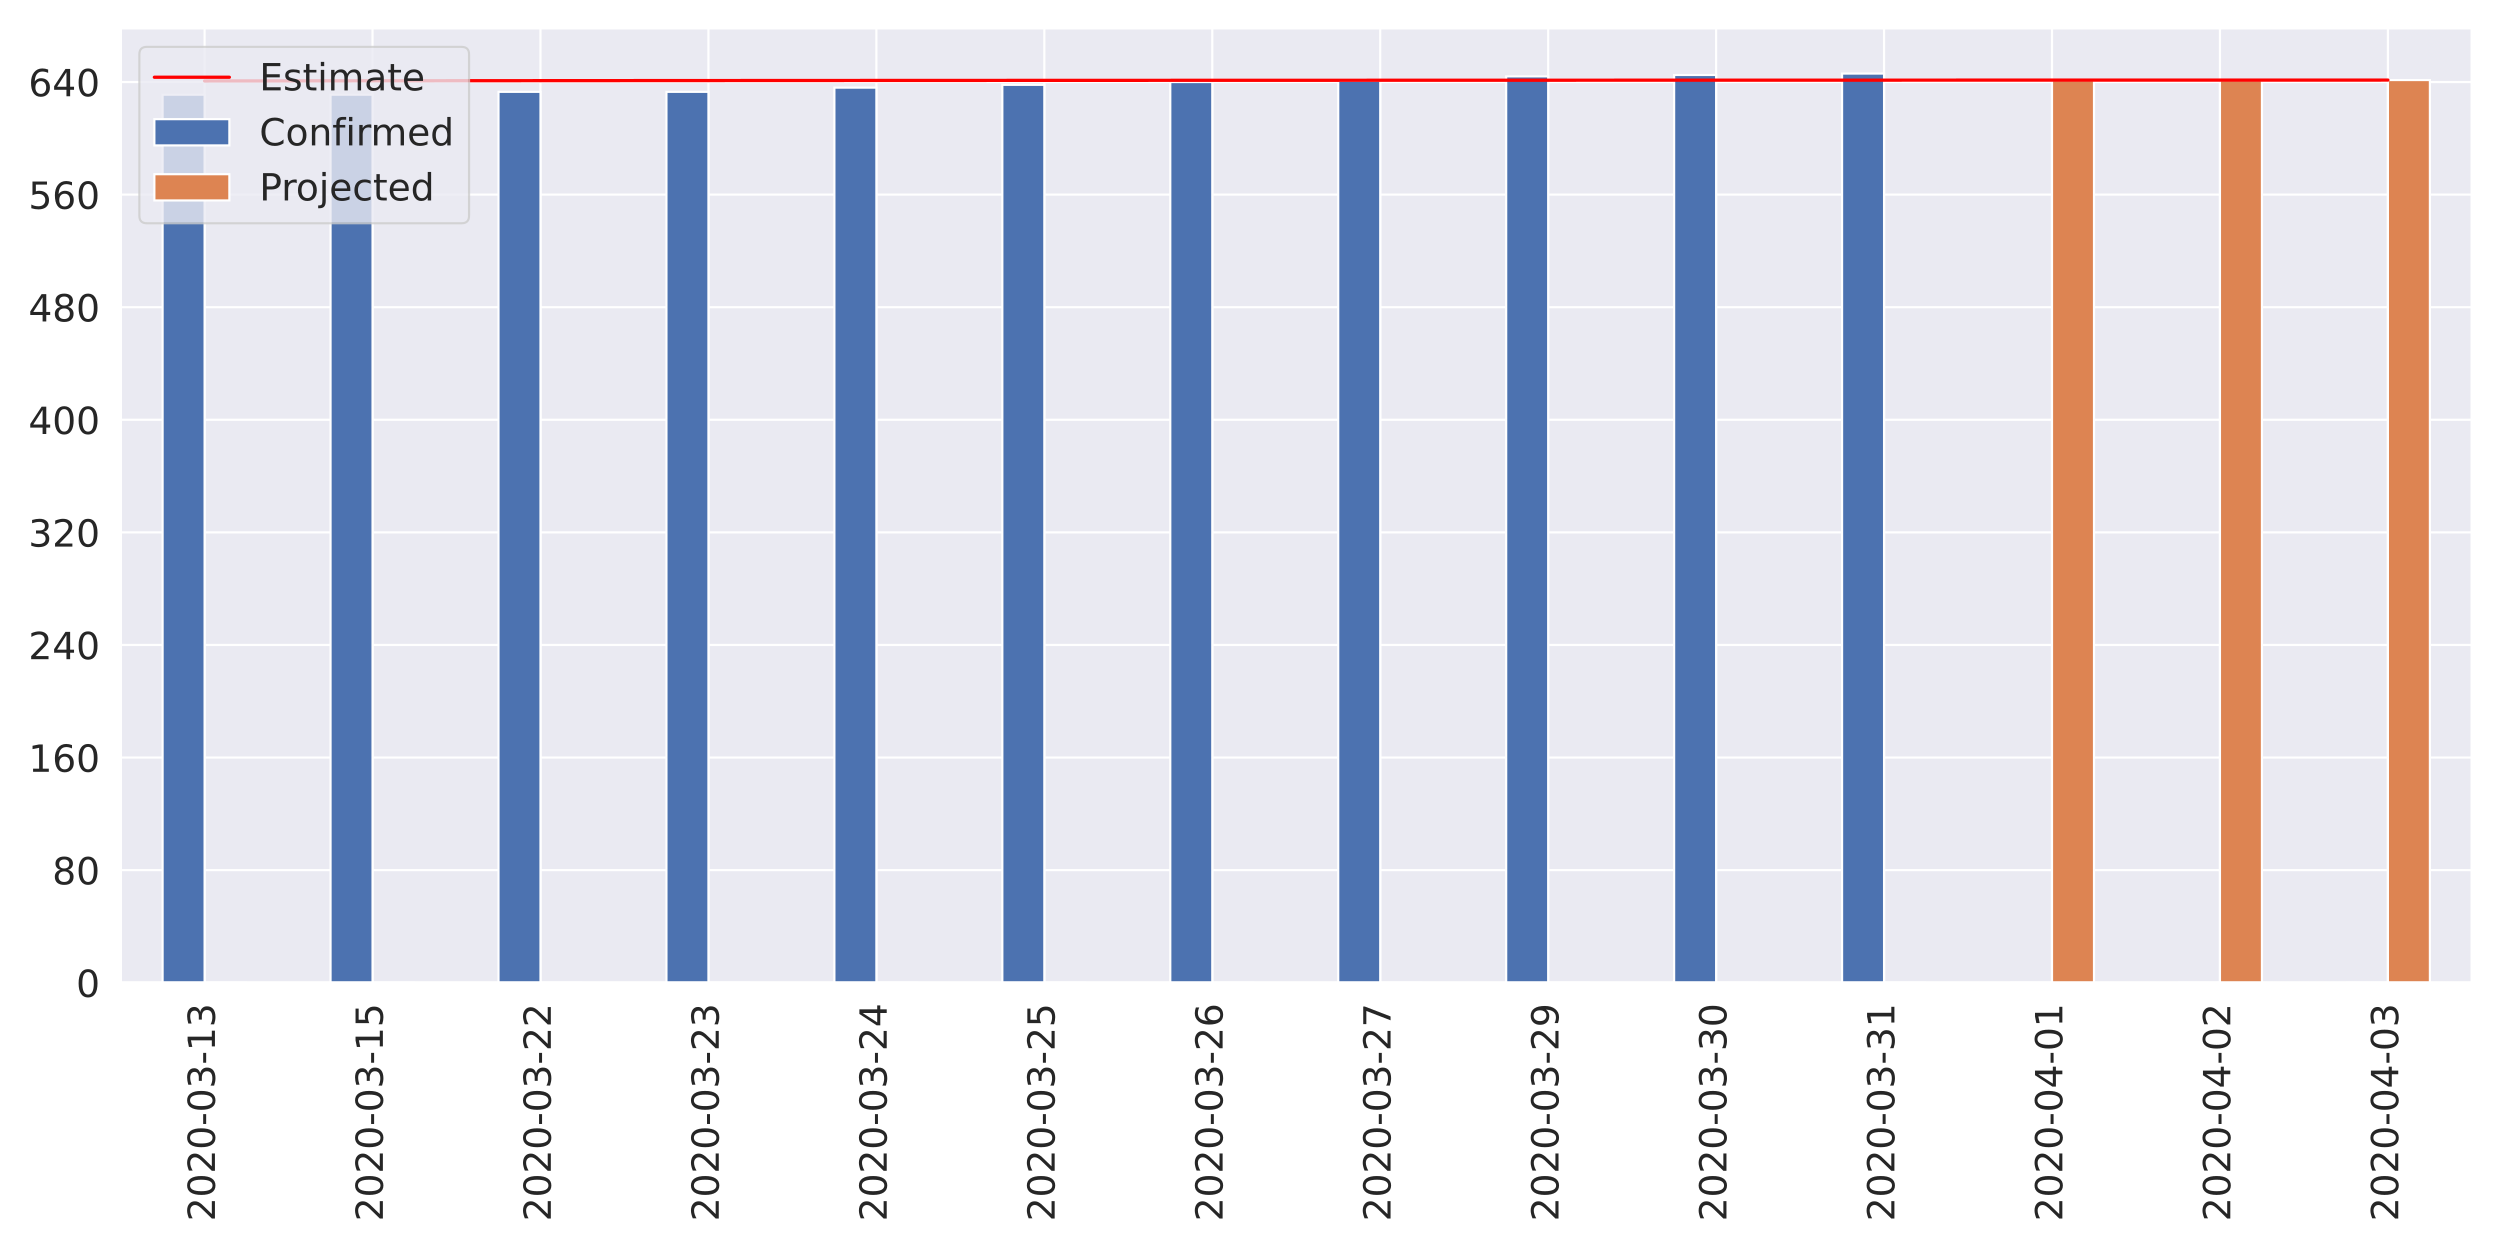
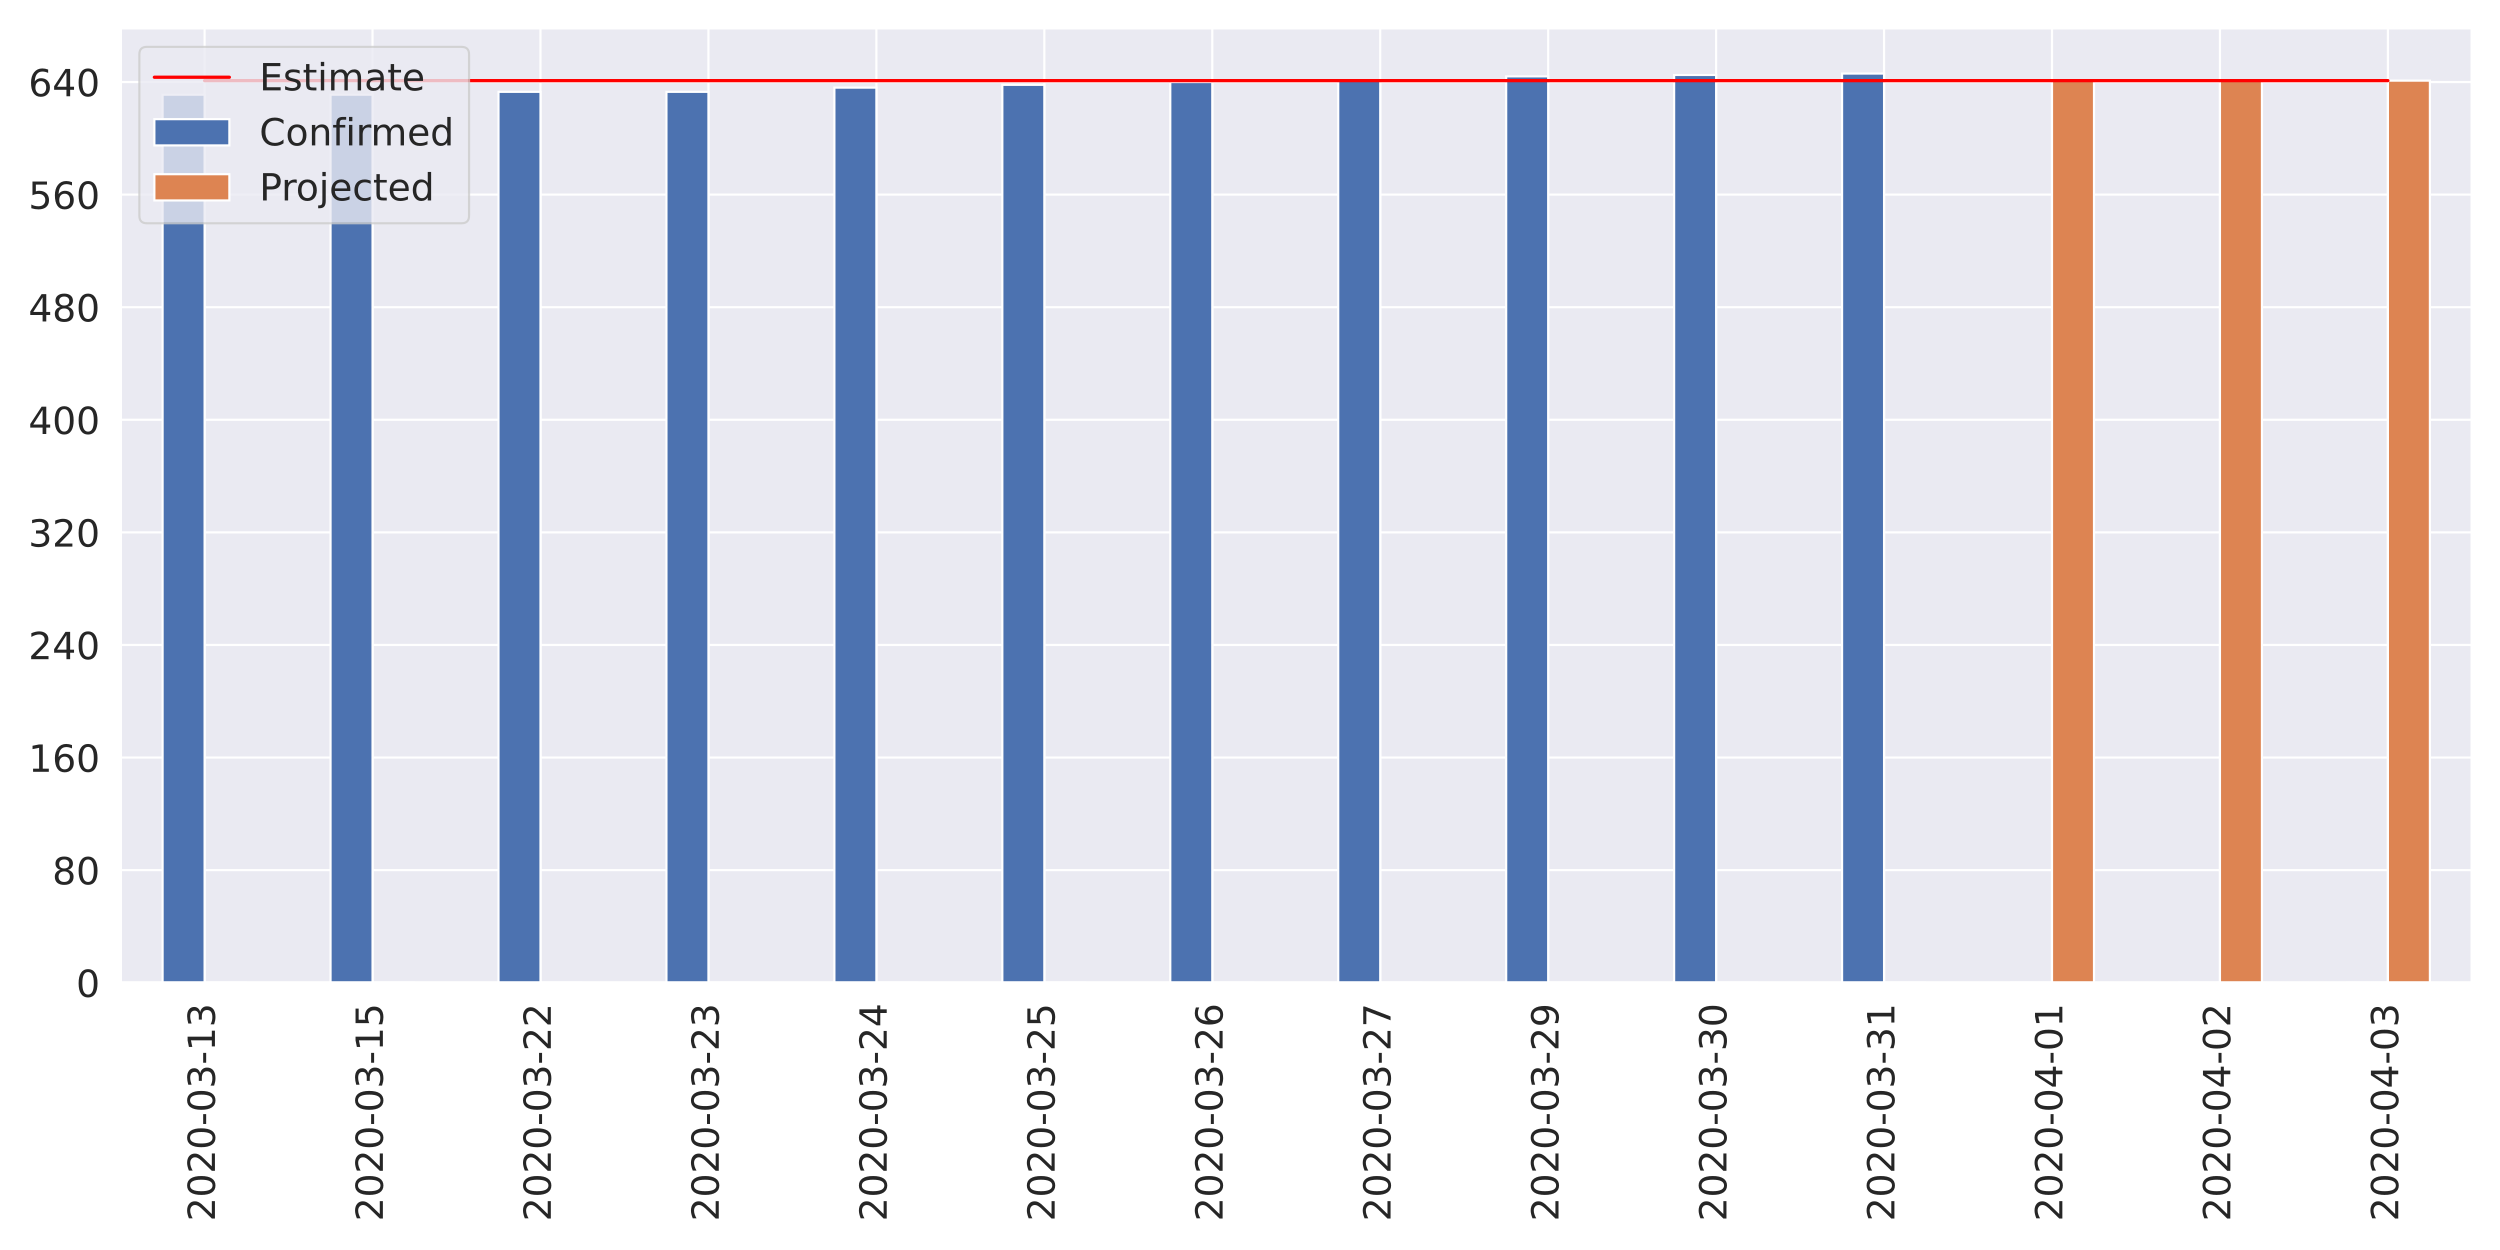
<svg xmlns="http://www.w3.org/2000/svg" xmlns:xlink="http://www.w3.org/1999/xlink" height="576pt" version="1.1" viewBox="0 0 1152 576" width="1152pt">
  <defs>
    <style type="text/css">
*{stroke-linecap:butt;stroke-linejoin:round;}
  </style>
  </defs>
  <g id="figure_1">
    <g id="patch_1">
      <path d="M 0 576  L 1152 576  L 1152 0  L 0 0  z " style="fill:#ffffff;" />
    </g>
    <g id="axes_1">
      <g id="patch_2">
        <path d="M 55.58 452.83  L 1139.04 452.83  L 1139.04 12.96  L 55.58 12.96  z " style="fill:#eaeaf2;" />
      </g>
      <g id="matplotlib.axis_1">
        <g id="xtick_1">
          <g id="line2d_1">
            <path clip-path="url(#p7d0ca9d0f2)" d="M 94.275 452.83  L 94.275 12.96  " style="fill:none;stroke:#ffffff;stroke-linecap:round;" />
          </g>
          <g id="text_1">
            <defs>
              <path d="M 19.188 8.297  L 53.609 8.297  L 53.609 0  L 7.328 0  L 7.328 8.297  Q 12.938 14.109 22.625 23.891  Q 32.328 33.688 34.812 36.531  Q 39.547 41.844 41.422 45.531  Q 43.312 49.219 43.312 52.781  Q 43.312 58.594 39.234 62.25  Q 35.156 65.922 28.609 65.922  Q 23.969 65.922 18.812 64.312  Q 13.672 62.703 7.812 59.422  L 7.812 69.391  Q 13.766 71.781 18.938 73  Q 24.125 74.219 28.422 74.219  Q 39.75 74.219 46.484 68.547  Q 53.219 62.891 53.219 53.422  Q 53.219 48.922 51.531 44.891  Q 49.859 40.875 45.406 35.406  Q 44.188 33.984 37.641 27.219  Q 31.109 20.453 19.188 8.297  z " id="DejaVuSans-50" />
              <path d="M 31.781 66.406  Q 24.172 66.406 20.328 58.906  Q 16.5 51.422 16.5 36.375  Q 16.5 21.391 20.328 13.891  Q 24.172 6.391 31.781 6.391  Q 39.453 6.391 43.281 13.891  Q 47.125 21.391 47.125 36.375  Q 47.125 51.422 43.281 58.906  Q 39.453 66.406 31.781 66.406  z M 31.781 74.219  Q 44.047 74.219 50.516 64.516  Q 56.984 54.828 56.984 36.375  Q 56.984 17.969 50.516 8.266  Q 44.047 -1.422 31.781 -1.422  Q 19.531 -1.422 13.062 8.266  Q 6.594 17.969 6.594 36.375  Q 6.594 54.828 13.062 64.516  Q 19.531 74.219 31.781 74.219  z " id="DejaVuSans-48" />
              <path d="M 4.891 31.391  L 31.203 31.391  L 31.203 23.391  L 4.891 23.391  z " id="DejaVuSans-45" />
              <path d="M 40.578 39.312  Q 47.656 37.797 51.625 33  Q 55.609 28.219 55.609 21.188  Q 55.609 10.406 48.188 4.484  Q 40.766 -1.422 27.094 -1.422  Q 22.516 -1.422 17.656 -0.516  Q 12.797 0.391 7.625 2.203  L 7.625 11.719  Q 11.719 9.328 16.594 8.109  Q 21.484 6.891 26.812 6.891  Q 36.078 6.891 40.938 10.547  Q 45.797 14.203 45.797 21.188  Q 45.797 27.641 41.281 31.266  Q 36.766 34.906 28.719 34.906  L 20.219 34.906  L 20.219 43.016  L 29.109 43.016  Q 36.375 43.016 40.234 45.922  Q 44.094 48.828 44.094 54.297  Q 44.094 59.906 40.109 62.906  Q 36.141 65.922 28.719 65.922  Q 24.656 65.922 20.016 65.031  Q 15.375 64.156 9.812 62.312  L 9.812 71.094  Q 15.438 72.656 20.344 73.438  Q 25.25 74.219 29.594 74.219  Q 40.828 74.219 47.359 69.109  Q 53.906 64.016 53.906 55.328  Q 53.906 49.266 50.438 45.094  Q 46.969 40.922 40.578 39.312  z " id="DejaVuSans-51" />
              <path d="M 12.406 8.297  L 28.516 8.297  L 28.516 63.922  L 10.984 60.406  L 10.984 69.391  L 28.422 72.906  L 38.281 72.906  L 38.281 8.297  L 54.391 8.297  L 54.391 0  L 12.406 0  z " id="DejaVuSans-49" />
            </defs>
            <g style="fill:#262626;" transform="translate(99.0432 562.7538)rotate(-90)scale(0.1728 -0.1728)">
              <use xlink:href="#DejaVuSans-50" />
              <use x="63.623" xlink:href="#DejaVuSans-48" />
              <use x="127.246" xlink:href="#DejaVuSans-50" />
              <use x="190.869" xlink:href="#DejaVuSans-48" />
              <use x="254.492" xlink:href="#DejaVuSans-45" />
              <use x="290.576" xlink:href="#DejaVuSans-48" />
              <use x="354.199" xlink:href="#DejaVuSans-51" />
              <use x="417.822" xlink:href="#DejaVuSans-45" />
              <use x="453.906" xlink:href="#DejaVuSans-49" />
              <use x="517.529" xlink:href="#DejaVuSans-51" />
            </g>
          </g>
        </g>
        <g id="xtick_2">
          <g id="line2d_2">
            <path clip-path="url(#p7d0ca9d0f2)" d="M 171.665 452.83  L 171.665 12.96  " style="fill:none;stroke:#ffffff;stroke-linecap:round;" />
          </g>
          <g id="text_2">
            <defs>
              <path d="M 10.797 72.906  L 49.516 72.906  L 49.516 64.594  L 19.828 64.594  L 19.828 46.734  Q 21.969 47.469 24.109 47.828  Q 26.266 48.188 28.422 48.188  Q 40.625 48.188 47.75 41.5  Q 54.891 34.812 54.891 23.391  Q 54.891 11.625 47.562 5.094  Q 40.234 -1.422 26.906 -1.422  Q 22.312 -1.422 17.547 -0.641  Q 12.797 0.141 7.719 1.703  L 7.719 11.625  Q 12.109 9.234 16.797 8.062  Q 21.484 6.891 26.703 6.891  Q 35.156 6.891 40.078 11.328  Q 45.016 15.766 45.016 23.391  Q 45.016 31 40.078 35.438  Q 35.156 39.891 26.703 39.891  Q 22.75 39.891 18.812 39.016  Q 14.891 38.141 10.797 36.281  z " id="DejaVuSans-53" />
            </defs>
            <g style="fill:#262626;" transform="translate(176.4332 562.7538)rotate(-90)scale(0.1728 -0.1728)">
              <use xlink:href="#DejaVuSans-50" />
              <use x="63.623" xlink:href="#DejaVuSans-48" />
              <use x="127.246" xlink:href="#DejaVuSans-50" />
              <use x="190.869" xlink:href="#DejaVuSans-48" />
              <use x="254.492" xlink:href="#DejaVuSans-45" />
              <use x="290.576" xlink:href="#DejaVuSans-48" />
              <use x="354.199" xlink:href="#DejaVuSans-51" />
              <use x="417.822" xlink:href="#DejaVuSans-45" />
              <use x="453.906" xlink:href="#DejaVuSans-49" />
              <use x="517.529" xlink:href="#DejaVuSans-53" />
            </g>
          </g>
        </g>
        <g id="xtick_3">
          <g id="line2d_3">
            <path clip-path="url(#p7d0ca9d0f2)" d="M 249.055 452.83  L 249.055 12.96  " style="fill:none;stroke:#ffffff;stroke-linecap:round;" />
          </g>
          <g id="text_3">
            <g style="fill:#262626;" transform="translate(253.8232 562.7538)rotate(-90)scale(0.1728 -0.1728)">
              <use xlink:href="#DejaVuSans-50" />
              <use x="63.623" xlink:href="#DejaVuSans-48" />
              <use x="127.246" xlink:href="#DejaVuSans-50" />
              <use x="190.869" xlink:href="#DejaVuSans-48" />
              <use x="254.492" xlink:href="#DejaVuSans-45" />
              <use x="290.576" xlink:href="#DejaVuSans-48" />
              <use x="354.199" xlink:href="#DejaVuSans-51" />
              <use x="417.822" xlink:href="#DejaVuSans-45" />
              <use x="453.906" xlink:href="#DejaVuSans-50" />
              <use x="517.529" xlink:href="#DejaVuSans-50" />
            </g>
          </g>
        </g>
        <g id="xtick_4">
          <g id="line2d_4">
            <path clip-path="url(#p7d0ca9d0f2)" d="M 326.445 452.83  L 326.445 12.96  " style="fill:none;stroke:#ffffff;stroke-linecap:round;" />
          </g>
          <g id="text_4">
            <g style="fill:#262626;" transform="translate(331.2132 562.7538)rotate(-90)scale(0.1728 -0.1728)">
              <use xlink:href="#DejaVuSans-50" />
              <use x="63.623" xlink:href="#DejaVuSans-48" />
              <use x="127.246" xlink:href="#DejaVuSans-50" />
              <use x="190.869" xlink:href="#DejaVuSans-48" />
              <use x="254.492" xlink:href="#DejaVuSans-45" />
              <use x="290.576" xlink:href="#DejaVuSans-48" />
              <use x="354.199" xlink:href="#DejaVuSans-51" />
              <use x="417.822" xlink:href="#DejaVuSans-45" />
              <use x="453.906" xlink:href="#DejaVuSans-50" />
              <use x="517.529" xlink:href="#DejaVuSans-51" />
            </g>
          </g>
        </g>
        <g id="xtick_5">
          <g id="line2d_5">
            <path clip-path="url(#p7d0ca9d0f2)" d="M 403.835 452.83  L 403.835 12.96  " style="fill:none;stroke:#ffffff;stroke-linecap:round;" />
          </g>
          <g id="text_5">
            <defs>
              <path d="M 37.797 64.312  L 12.891 25.391  L 37.797 25.391  z M 35.203 72.906  L 47.609 72.906  L 47.609 25.391  L 58.016 25.391  L 58.016 17.188  L 47.609 17.188  L 47.609 0  L 37.797 0  L 37.797 17.188  L 4.891 17.188  L 4.891 26.703  z " id="DejaVuSans-52" />
            </defs>
            <g style="fill:#262626;" transform="translate(408.6032 562.7538)rotate(-90)scale(0.1728 -0.1728)">
              <use xlink:href="#DejaVuSans-50" />
              <use x="63.623" xlink:href="#DejaVuSans-48" />
              <use x="127.246" xlink:href="#DejaVuSans-50" />
              <use x="190.869" xlink:href="#DejaVuSans-48" />
              <use x="254.492" xlink:href="#DejaVuSans-45" />
              <use x="290.576" xlink:href="#DejaVuSans-48" />
              <use x="354.199" xlink:href="#DejaVuSans-51" />
              <use x="417.822" xlink:href="#DejaVuSans-45" />
              <use x="453.906" xlink:href="#DejaVuSans-50" />
              <use x="517.529" xlink:href="#DejaVuSans-52" />
            </g>
          </g>
        </g>
        <g id="xtick_6">
          <g id="line2d_6">
            <path clip-path="url(#p7d0ca9d0f2)" d="M 481.225 452.83  L 481.225 12.96  " style="fill:none;stroke:#ffffff;stroke-linecap:round;" />
          </g>
          <g id="text_6">
            <g style="fill:#262626;" transform="translate(485.9932 562.7538)rotate(-90)scale(0.1728 -0.1728)">
              <use xlink:href="#DejaVuSans-50" />
              <use x="63.623" xlink:href="#DejaVuSans-48" />
              <use x="127.246" xlink:href="#DejaVuSans-50" />
              <use x="190.869" xlink:href="#DejaVuSans-48" />
              <use x="254.492" xlink:href="#DejaVuSans-45" />
              <use x="290.576" xlink:href="#DejaVuSans-48" />
              <use x="354.199" xlink:href="#DejaVuSans-51" />
              <use x="417.822" xlink:href="#DejaVuSans-45" />
              <use x="453.906" xlink:href="#DejaVuSans-50" />
              <use x="517.529" xlink:href="#DejaVuSans-53" />
            </g>
          </g>
        </g>
        <g id="xtick_7">
          <g id="line2d_7">
            <path clip-path="url(#p7d0ca9d0f2)" d="M 558.615 452.83  L 558.615 12.96  " style="fill:none;stroke:#ffffff;stroke-linecap:round;" />
          </g>
          <g id="text_7">
            <defs>
              <path d="M 33.016 40.375  Q 26.375 40.375 22.484 35.828  Q 18.609 31.297 18.609 23.391  Q 18.609 15.531 22.484 10.953  Q 26.375 6.391 33.016 6.391  Q 39.656 6.391 43.531 10.953  Q 47.406 15.531 47.406 23.391  Q 47.406 31.297 43.531 35.828  Q 39.656 40.375 33.016 40.375  z M 52.594 71.297  L 52.594 62.312  Q 48.875 64.062 45.094 64.984  Q 41.312 65.922 37.594 65.922  Q 27.828 65.922 22.672 59.328  Q 17.531 52.734 16.797 39.406  Q 19.672 43.656 24.016 45.922  Q 28.375 48.188 33.594 48.188  Q 44.578 48.188 50.953 41.516  Q 57.328 34.859 57.328 23.391  Q 57.328 12.156 50.688 5.359  Q 44.047 -1.422 33.016 -1.422  Q 20.359 -1.422 13.672 8.266  Q 6.984 17.969 6.984 36.375  Q 6.984 53.656 15.188 63.938  Q 23.391 74.219 37.203 74.219  Q 40.922 74.219 44.703 73.484  Q 48.484 72.75 52.594 71.297  z " id="DejaVuSans-54" />
            </defs>
            <g style="fill:#262626;" transform="translate(563.3832 562.7538)rotate(-90)scale(0.1728 -0.1728)">
              <use xlink:href="#DejaVuSans-50" />
              <use x="63.623" xlink:href="#DejaVuSans-48" />
              <use x="127.246" xlink:href="#DejaVuSans-50" />
              <use x="190.869" xlink:href="#DejaVuSans-48" />
              <use x="254.492" xlink:href="#DejaVuSans-45" />
              <use x="290.576" xlink:href="#DejaVuSans-48" />
              <use x="354.199" xlink:href="#DejaVuSans-51" />
              <use x="417.822" xlink:href="#DejaVuSans-45" />
              <use x="453.906" xlink:href="#DejaVuSans-50" />
              <use x="517.529" xlink:href="#DejaVuSans-54" />
            </g>
          </g>
        </g>
        <g id="xtick_8">
          <g id="line2d_8">
            <path clip-path="url(#p7d0ca9d0f2)" d="M 636.005 452.83  L 636.005 12.96  " style="fill:none;stroke:#ffffff;stroke-linecap:round;" />
          </g>
          <g id="text_8">
            <defs>
              <path d="M 8.203 72.906  L 55.078 72.906  L 55.078 68.703  L 28.609 0  L 18.312 0  L 43.219 64.594  L 8.203 64.594  z " id="DejaVuSans-55" />
            </defs>
            <g style="fill:#262626;" transform="translate(640.7732 562.7538)rotate(-90)scale(0.1728 -0.1728)">
              <use xlink:href="#DejaVuSans-50" />
              <use x="63.623" xlink:href="#DejaVuSans-48" />
              <use x="127.246" xlink:href="#DejaVuSans-50" />
              <use x="190.869" xlink:href="#DejaVuSans-48" />
              <use x="254.492" xlink:href="#DejaVuSans-45" />
              <use x="290.576" xlink:href="#DejaVuSans-48" />
              <use x="354.199" xlink:href="#DejaVuSans-51" />
              <use x="417.822" xlink:href="#DejaVuSans-45" />
              <use x="453.906" xlink:href="#DejaVuSans-50" />
              <use x="517.529" xlink:href="#DejaVuSans-55" />
            </g>
          </g>
        </g>
        <g id="xtick_9">
          <g id="line2d_9">
            <path clip-path="url(#p7d0ca9d0f2)" d="M 713.395 452.83  L 713.395 12.96  " style="fill:none;stroke:#ffffff;stroke-linecap:round;" />
          </g>
          <g id="text_9">
            <defs>
              <path d="M 10.984 1.516  L 10.984 10.5  Q 14.703 8.734 18.5 7.812  Q 22.312 6.891 25.984 6.891  Q 35.75 6.891 40.891 13.453  Q 46.047 20.016 46.781 33.406  Q 43.953 29.203 39.594 26.953  Q 35.25 24.703 29.984 24.703  Q 19.047 24.703 12.672 31.312  Q 6.297 37.938 6.297 49.422  Q 6.297 60.641 12.938 67.422  Q 19.578 74.219 30.609 74.219  Q 43.266 74.219 49.922 64.516  Q 56.594 54.828 56.594 36.375  Q 56.594 19.141 48.406 8.859  Q 40.234 -1.422 26.422 -1.422  Q 22.703 -1.422 18.891 -0.688  Q 15.094 0.047 10.984 1.516  z M 30.609 32.422  Q 37.25 32.422 41.125 36.953  Q 45.016 41.5 45.016 49.422  Q 45.016 57.281 41.125 61.844  Q 37.25 66.406 30.609 66.406  Q 23.969 66.406 20.094 61.844  Q 16.219 57.281 16.219 49.422  Q 16.219 41.5 20.094 36.953  Q 23.969 32.422 30.609 32.422  z " id="DejaVuSans-57" />
            </defs>
            <g style="fill:#262626;" transform="translate(718.1632 562.7538)rotate(-90)scale(0.1728 -0.1728)">
              <use xlink:href="#DejaVuSans-50" />
              <use x="63.623" xlink:href="#DejaVuSans-48" />
              <use x="127.246" xlink:href="#DejaVuSans-50" />
              <use x="190.869" xlink:href="#DejaVuSans-48" />
              <use x="254.492" xlink:href="#DejaVuSans-45" />
              <use x="290.576" xlink:href="#DejaVuSans-48" />
              <use x="354.199" xlink:href="#DejaVuSans-51" />
              <use x="417.822" xlink:href="#DejaVuSans-45" />
              <use x="453.906" xlink:href="#DejaVuSans-50" />
              <use x="517.529" xlink:href="#DejaVuSans-57" />
            </g>
          </g>
        </g>
        <g id="xtick_10">
          <g id="line2d_10">
            <path clip-path="url(#p7d0ca9d0f2)" d="M 790.785 452.83  L 790.785 12.96  " style="fill:none;stroke:#ffffff;stroke-linecap:round;" />
          </g>
          <g id="text_10">
            <g style="fill:#262626;" transform="translate(795.5532 562.7538)rotate(-90)scale(0.1728 -0.1728)">
              <use xlink:href="#DejaVuSans-50" />
              <use x="63.623" xlink:href="#DejaVuSans-48" />
              <use x="127.246" xlink:href="#DejaVuSans-50" />
              <use x="190.869" xlink:href="#DejaVuSans-48" />
              <use x="254.492" xlink:href="#DejaVuSans-45" />
              <use x="290.576" xlink:href="#DejaVuSans-48" />
              <use x="354.199" xlink:href="#DejaVuSans-51" />
              <use x="417.822" xlink:href="#DejaVuSans-45" />
              <use x="453.906" xlink:href="#DejaVuSans-51" />
              <use x="517.529" xlink:href="#DejaVuSans-48" />
            </g>
          </g>
        </g>
        <g id="xtick_11">
          <g id="line2d_11">
            <path clip-path="url(#p7d0ca9d0f2)" d="M 868.175 452.83  L 868.175 12.96  " style="fill:none;stroke:#ffffff;stroke-linecap:round;" />
          </g>
          <g id="text_11">
            <g style="fill:#262626;" transform="translate(872.9432 562.7538)rotate(-90)scale(0.1728 -0.1728)">
              <use xlink:href="#DejaVuSans-50" />
              <use x="63.623" xlink:href="#DejaVuSans-48" />
              <use x="127.246" xlink:href="#DejaVuSans-50" />
              <use x="190.869" xlink:href="#DejaVuSans-48" />
              <use x="254.492" xlink:href="#DejaVuSans-45" />
              <use x="290.576" xlink:href="#DejaVuSans-48" />
              <use x="354.199" xlink:href="#DejaVuSans-51" />
              <use x="417.822" xlink:href="#DejaVuSans-45" />
              <use x="453.906" xlink:href="#DejaVuSans-51" />
              <use x="517.529" xlink:href="#DejaVuSans-49" />
            </g>
          </g>
        </g>
        <g id="xtick_12">
          <g id="line2d_12">
            <path clip-path="url(#p7d0ca9d0f2)" d="M 945.565 452.83  L 945.565 12.96  " style="fill:none;stroke:#ffffff;stroke-linecap:round;" />
          </g>
          <g id="text_12">
            <g style="fill:#262626;" transform="translate(950.3332 562.7538)rotate(-90)scale(0.1728 -0.1728)">
              <use xlink:href="#DejaVuSans-50" />
              <use x="63.623" xlink:href="#DejaVuSans-48" />
              <use x="127.246" xlink:href="#DejaVuSans-50" />
              <use x="190.869" xlink:href="#DejaVuSans-48" />
              <use x="254.492" xlink:href="#DejaVuSans-45" />
              <use x="290.576" xlink:href="#DejaVuSans-48" />
              <use x="354.199" xlink:href="#DejaVuSans-52" />
              <use x="417.822" xlink:href="#DejaVuSans-45" />
              <use x="453.906" xlink:href="#DejaVuSans-48" />
              <use x="517.529" xlink:href="#DejaVuSans-49" />
            </g>
          </g>
        </g>
        <g id="xtick_13">
          <g id="line2d_13">
            <path clip-path="url(#p7d0ca9d0f2)" d="M 1022.955 452.83  L 1022.955 12.96  " style="fill:none;stroke:#ffffff;stroke-linecap:round;" />
          </g>
          <g id="text_13">
            <g style="fill:#262626;" transform="translate(1027.723 562.7538)rotate(-90)scale(0.1728 -0.1728)">
              <use xlink:href="#DejaVuSans-50" />
              <use x="63.623" xlink:href="#DejaVuSans-48" />
              <use x="127.246" xlink:href="#DejaVuSans-50" />
              <use x="190.869" xlink:href="#DejaVuSans-48" />
              <use x="254.492" xlink:href="#DejaVuSans-45" />
              <use x="290.576" xlink:href="#DejaVuSans-48" />
              <use x="354.199" xlink:href="#DejaVuSans-52" />
              <use x="417.822" xlink:href="#DejaVuSans-45" />
              <use x="453.906" xlink:href="#DejaVuSans-48" />
              <use x="517.529" xlink:href="#DejaVuSans-50" />
            </g>
          </g>
        </g>
        <g id="xtick_14">
          <g id="line2d_14">
            <path clip-path="url(#p7d0ca9d0f2)" d="M 1100.345 452.83  L 1100.345 12.96  " style="fill:none;stroke:#ffffff;stroke-linecap:round;" />
          </g>
          <g id="text_14">
            <g style="fill:#262626;" transform="translate(1105.113 562.7538)rotate(-90)scale(0.1728 -0.1728)">
              <use xlink:href="#DejaVuSans-50" />
              <use x="63.623" xlink:href="#DejaVuSans-48" />
              <use x="127.246" xlink:href="#DejaVuSans-50" />
              <use x="190.869" xlink:href="#DejaVuSans-48" />
              <use x="254.492" xlink:href="#DejaVuSans-45" />
              <use x="290.576" xlink:href="#DejaVuSans-48" />
              <use x="354.199" xlink:href="#DejaVuSans-52" />
              <use x="417.822" xlink:href="#DejaVuSans-45" />
              <use x="453.906" xlink:href="#DejaVuSans-48" />
              <use x="517.529" xlink:href="#DejaVuSans-51" />
            </g>
          </g>
        </g>
      </g>
      <g id="matplotlib.axis_2">
        <g id="ytick_1">
          <g id="line2d_15">
            <path clip-path="url(#p7d0ca9d0f2)" d="M 55.58 452.83  L 1139.04 452.83  " style="fill:none;stroke:#ffffff;stroke-linecap:round;" />
          </g>
          <g id="text_15">
            <g style="fill:#262626;" transform="translate(35.0856 459.3951)scale(0.1728 -0.1728)">
              <use xlink:href="#DejaVuSans-48" />
            </g>
          </g>
        </g>
        <g id="ytick_2">
          <g id="line2d_16">
            <path clip-path="url(#p7d0ca9d0f2)" d="M 55.58 400.951  L 1139.04 400.951  " style="fill:none;stroke:#ffffff;stroke-linecap:round;" />
          </g>
          <g id="text_16">
            <defs>
              <path d="M 31.781 34.625  Q 24.75 34.625 20.719 30.859  Q 16.703 27.094 16.703 20.516  Q 16.703 13.922 20.719 10.156  Q 24.75 6.391 31.781 6.391  Q 38.812 6.391 42.859 10.172  Q 46.922 13.969 46.922 20.516  Q 46.922 27.094 42.891 30.859  Q 38.875 34.625 31.781 34.625  z M 21.922 38.812  Q 15.578 40.375 12.031 44.719  Q 8.5 49.078 8.5 55.328  Q 8.5 64.062 14.719 69.141  Q 20.953 74.219 31.781 74.219  Q 42.672 74.219 48.875 69.141  Q 55.078 64.062 55.078 55.328  Q 55.078 49.078 51.531 44.719  Q 48 40.375 41.703 38.812  Q 48.828 37.156 52.797 32.312  Q 56.781 27.484 56.781 20.516  Q 56.781 9.906 50.312 4.234  Q 43.844 -1.422 31.781 -1.422  Q 19.734 -1.422 13.25 4.234  Q 6.781 9.906 6.781 20.516  Q 6.781 27.484 10.781 32.312  Q 14.797 37.156 21.922 38.812  z M 18.312 54.391  Q 18.312 48.734 21.844 45.562  Q 25.391 42.391 31.781 42.391  Q 38.141 42.391 41.719 45.562  Q 45.312 48.734 45.312 54.391  Q 45.312 60.062 41.719 63.234  Q 38.141 66.406 31.781 66.406  Q 25.391 66.406 21.844 63.234  Q 18.312 60.062 18.312 54.391  z " id="DejaVuSans-56" />
            </defs>
            <g style="fill:#262626;" transform="translate(24.0912 407.5159)scale(0.1728 -0.1728)">
              <use xlink:href="#DejaVuSans-56" />
              <use x="63.623" xlink:href="#DejaVuSans-48" />
            </g>
          </g>
        </g>
        <g id="ytick_3">
          <g id="line2d_17">
            <path clip-path="url(#p7d0ca9d0f2)" d="M 55.58 349.072  L 1139.04 349.072  " style="fill:none;stroke:#ffffff;stroke-linecap:round;" />
          </g>
          <g id="text_17">
            <g style="fill:#262626;" transform="translate(13.0968 355.6368)scale(0.1728 -0.1728)">
              <use xlink:href="#DejaVuSans-49" />
              <use x="63.623" xlink:href="#DejaVuSans-54" />
              <use x="127.246" xlink:href="#DejaVuSans-48" />
            </g>
          </g>
        </g>
        <g id="ytick_4">
          <g id="line2d_18">
            <path clip-path="url(#p7d0ca9d0f2)" d="M 55.58 297.193  L 1139.04 297.193  " style="fill:none;stroke:#ffffff;stroke-linecap:round;" />
          </g>
          <g id="text_18">
            <g style="fill:#262626;" transform="translate(13.0968 303.7577)scale(0.1728 -0.1728)">
              <use xlink:href="#DejaVuSans-50" />
              <use x="63.623" xlink:href="#DejaVuSans-52" />
              <use x="127.246" xlink:href="#DejaVuSans-48" />
            </g>
          </g>
        </g>
        <g id="ytick_5">
          <g id="line2d_19">
            <path clip-path="url(#p7d0ca9d0f2)" d="M 55.58 245.314  L 1139.04 245.314  " style="fill:none;stroke:#ffffff;stroke-linecap:round;" />
          </g>
          <g id="text_19">
            <g style="fill:#262626;" transform="translate(13.0968 251.8786)scale(0.1728 -0.1728)">
              <use xlink:href="#DejaVuSans-51" />
              <use x="63.623" xlink:href="#DejaVuSans-50" />
              <use x="127.246" xlink:href="#DejaVuSans-48" />
            </g>
          </g>
        </g>
        <g id="ytick_6">
          <g id="line2d_20">
            <path clip-path="url(#p7d0ca9d0f2)" d="M 55.58 193.434  L 1139.04 193.434  " style="fill:none;stroke:#ffffff;stroke-linecap:round;" />
          </g>
          <g id="text_20">
            <g style="fill:#262626;" transform="translate(13.0968 199.9995)scale(0.1728 -0.1728)">
              <use xlink:href="#DejaVuSans-52" />
              <use x="63.623" xlink:href="#DejaVuSans-48" />
              <use x="127.246" xlink:href="#DejaVuSans-48" />
            </g>
          </g>
        </g>
        <g id="ytick_7">
          <g id="line2d_21">
            <path clip-path="url(#p7d0ca9d0f2)" d="M 55.58 141.555  L 1139.04 141.555  " style="fill:none;stroke:#ffffff;stroke-linecap:round;" />
          </g>
          <g id="text_21">
            <g style="fill:#262626;" transform="translate(13.0968 148.1204)scale(0.1728 -0.1728)">
              <use xlink:href="#DejaVuSans-52" />
              <use x="63.623" xlink:href="#DejaVuSans-56" />
              <use x="127.246" xlink:href="#DejaVuSans-48" />
            </g>
          </g>
        </g>
        <g id="ytick_8">
          <g id="line2d_22">
            <path clip-path="url(#p7d0ca9d0f2)" d="M 55.58 89.676  L 1139.04 89.676  " style="fill:none;stroke:#ffffff;stroke-linecap:round;" />
          </g>
          <g id="text_22">
            <g style="fill:#262626;" transform="translate(13.0968 96.24128)scale(0.1728 -0.1728)">
              <use xlink:href="#DejaVuSans-53" />
              <use x="63.623" xlink:href="#DejaVuSans-54" />
              <use x="127.246" xlink:href="#DejaVuSans-48" />
            </g>
          </g>
        </g>
        <g id="ytick_9">
          <g id="line2d_23">
            <path clip-path="url(#p7d0ca9d0f2)" d="M 55.58 37.797  L 1139.04 37.797  " style="fill:none;stroke:#ffffff;stroke-linecap:round;" />
          </g>
          <g id="text_23">
            <g style="fill:#262626;" transform="translate(13.0968 44.36217)scale(0.1728 -0.1728)">
              <use xlink:href="#DejaVuSans-54" />
              <use x="63.623" xlink:href="#DejaVuSans-52" />
              <use x="127.246" xlink:href="#DejaVuSans-48" />
            </g>
          </g>
        </g>
      </g>
      <g id="patch_3">
        <path clip-path="url(#p7d0ca9d0f2)" d="M 74.927 452.83  L 94.275 452.83  L 94.275 43.634  L 74.927 43.634  z " style="fill:#4c72b0;stroke:#ffffff;stroke-linejoin:miter;" />
      </g>
      <g id="patch_4">
        <path clip-path="url(#p7d0ca9d0f2)" d="M 152.317 452.83  L 171.665 452.83  L 171.665 43.634  L 152.317 43.634  z " style="fill:#4c72b0;stroke:#ffffff;stroke-linejoin:miter;" />
      </g>
      <g id="patch_5">
        <path clip-path="url(#p7d0ca9d0f2)" d="M 229.708 452.83  L 249.055 452.83  L 249.055 42.337  L 229.708 42.337  z " style="fill:#4c72b0;stroke:#ffffff;stroke-linejoin:miter;" />
      </g>
      <g id="patch_6">
        <path clip-path="url(#p7d0ca9d0f2)" d="M 307.098 452.83  L 326.445 452.83  L 326.445 42.337  L 307.098 42.337  z " style="fill:#4c72b0;stroke:#ffffff;stroke-linejoin:miter;" />
      </g>
      <g id="patch_7">
        <path clip-path="url(#p7d0ca9d0f2)" d="M 384.488 452.83  L 403.835 452.83  L 403.835 40.391  L 384.488 40.391  z " style="fill:#4c72b0;stroke:#ffffff;stroke-linejoin:miter;" />
      </g>
      <g id="patch_8">
        <path clip-path="url(#p7d0ca9d0f2)" d="M 461.877 452.83  L 481.225 452.83  L 481.225 39.094  L 461.877 39.094  z " style="fill:#4c72b0;stroke:#ffffff;stroke-linejoin:miter;" />
      </g>
      <g id="patch_9">
        <path clip-path="url(#p7d0ca9d0f2)" d="M 539.268 452.83  L 558.615 452.83  L 558.615 37.797  L 539.268 37.797  z " style="fill:#4c72b0;stroke:#ffffff;stroke-linejoin:miter;" />
      </g>
      <g id="patch_10">
        <path clip-path="url(#p7d0ca9d0f2)" d="M 616.658 452.83  L 636.005 452.83  L 636.005 37.149  L 616.658 37.149  z " style="fill:#4c72b0;stroke:#ffffff;stroke-linejoin:miter;" />
      </g>
      <g id="patch_11">
        <path clip-path="url(#p7d0ca9d0f2)" d="M 694.048 452.83  L 713.395 452.83  L 713.395 35.203  L 694.048 35.203  z " style="fill:#4c72b0;stroke:#ffffff;stroke-linejoin:miter;" />
      </g>
      <g id="patch_12">
        <path clip-path="url(#p7d0ca9d0f2)" d="M 771.438 452.83  L 790.785 452.83  L 790.785 34.555  L 771.438 34.555  z " style="fill:#4c72b0;stroke:#ffffff;stroke-linejoin:miter;" />
      </g>
      <g id="patch_13">
        <path clip-path="url(#p7d0ca9d0f2)" d="M 848.827 452.83  L 868.175 452.83  L 868.175 33.906  L 848.827 33.906  z " style="fill:#4c72b0;stroke:#ffffff;stroke-linejoin:miter;" />
      </g>
      <g id="patch_14">
        <path clip-path="url(#p7d0ca9d0f2)" d="M 926.217 452.83  L 945.565 452.83  L 945.565 452.83  L 926.217 452.83  z " style="fill:#4c72b0;stroke:#ffffff;stroke-linejoin:miter;" />
      </g>
      <g id="patch_15">
        <path clip-path="url(#p7d0ca9d0f2)" d="M 1003.607 452.83  L 1022.955 452.83  L 1022.955 452.83  L 1003.607 452.83  z " style="fill:#4c72b0;stroke:#ffffff;stroke-linejoin:miter;" />
      </g>
      <g id="patch_16">
        <path clip-path="url(#p7d0ca9d0f2)" d="M 1080.997 452.83  L 1100.345 452.83  L 1100.345 452.83  L 1080.997 452.83  z " style="fill:#4c72b0;stroke:#ffffff;stroke-linejoin:miter;" />
      </g>
      <g id="patch_17">
        <path clip-path="url(#p7d0ca9d0f2)" d="M 94.275 452.83  L 113.623 452.83  L 113.623 452.83  L 94.275 452.83  z " style="fill:#dd8452;stroke:#ffffff;stroke-linejoin:miter;" />
      </g>
      <g id="patch_18">
        <path clip-path="url(#p7d0ca9d0f2)" d="M 171.665 452.83  L 191.012 452.83  L 191.012 452.83  L 171.665 452.83  z " style="fill:#dd8452;stroke:#ffffff;stroke-linejoin:miter;" />
      </g>
      <g id="patch_19">
        <path clip-path="url(#p7d0ca9d0f2)" d="M 249.055 452.83  L 268.402 452.83  L 268.402 452.83  L 249.055 452.83  z " style="fill:#dd8452;stroke:#ffffff;stroke-linejoin:miter;" />
      </g>
      <g id="patch_20">
        <path clip-path="url(#p7d0ca9d0f2)" d="M 326.445 452.83  L 345.793 452.83  L 345.793 452.83  L 326.445 452.83  z " style="fill:#dd8452;stroke:#ffffff;stroke-linejoin:miter;" />
      </g>
      <g id="patch_21">
        <path clip-path="url(#p7d0ca9d0f2)" d="M 403.835 452.83  L 423.183 452.83  L 423.183 452.83  L 403.835 452.83  z " style="fill:#dd8452;stroke:#ffffff;stroke-linejoin:miter;" />
      </g>
      <g id="patch_22">
        <path clip-path="url(#p7d0ca9d0f2)" d="M 481.225 452.83  L 500.572 452.83  L 500.572 452.83  L 481.225 452.83  z " style="fill:#dd8452;stroke:#ffffff;stroke-linejoin:miter;" />
      </g>
      <g id="patch_23">
        <path clip-path="url(#p7d0ca9d0f2)" d="M 558.615 452.83  L 577.962 452.83  L 577.962 452.83  L 558.615 452.83  z " style="fill:#dd8452;stroke:#ffffff;stroke-linejoin:miter;" />
      </g>
      <g id="patch_24">
        <path clip-path="url(#p7d0ca9d0f2)" d="M 636.005 452.83  L 655.352 452.83  L 655.352 452.83  L 636.005 452.83  z " style="fill:#dd8452;stroke:#ffffff;stroke-linejoin:miter;" />
      </g>
      <g id="patch_25">
        <path clip-path="url(#p7d0ca9d0f2)" d="M 713.395 452.83  L 732.742 452.83  L 732.742 452.83  L 713.395 452.83  z " style="fill:#dd8452;stroke:#ffffff;stroke-linejoin:miter;" />
      </g>
      <g id="patch_26">
        <path clip-path="url(#p7d0ca9d0f2)" d="M 790.785 452.83  L 810.133 452.83  L 810.133 452.83  L 790.785 452.83  z " style="fill:#dd8452;stroke:#ffffff;stroke-linejoin:miter;" />
      </g>
      <g id="patch_27">
        <path clip-path="url(#p7d0ca9d0f2)" d="M 868.175 452.83  L 887.523 452.83  L 887.523 452.83  L 868.175 452.83  z " style="fill:#dd8452;stroke:#ffffff;stroke-linejoin:miter;" />
      </g>
      <g id="patch_28">
-         <path clip-path="url(#p7d0ca9d0f2)" d="M 945.565 452.83  L 964.913 452.83  L 964.913 36.916  L 945.565 36.916  z " style="fill:#dd8452;stroke:#ffffff;stroke-linejoin:miter;" />
+         <path clip-path="url(#p7d0ca9d0f2)" d="M 945.565 452.83  L 964.913 452.83  L 964.913 37.149  L 945.565 37.149  z " style="fill:#dd8452;stroke:#ffffff;stroke-linejoin:miter;" />
      </g>
      <g id="patch_29">
-         <path clip-path="url(#p7d0ca9d0f2)" d="M 1022.955 452.83  L 1042.303 452.83  L 1042.303 36.906  L 1022.955 36.906  z " style="fill:#dd8452;stroke:#ffffff;stroke-linejoin:miter;" />
+         <path clip-path="url(#p7d0ca9d0f2)" d="M 1022.955 452.83  L 1042.303 452.83  L 1042.303 37.149  L 1022.955 37.149  z " style="fill:#dd8452;stroke:#ffffff;stroke-linejoin:miter;" />
      </g>
      <g id="patch_30">
-         <path clip-path="url(#p7d0ca9d0f2)" d="M 1100.345 452.83  L 1119.693 452.83  L 1119.693 36.897  L 1100.345 36.897  z " style="fill:#dd8452;stroke:#ffffff;stroke-linejoin:miter;" />
+         <path clip-path="url(#p7d0ca9d0f2)" d="M 1100.345 452.83  L 1119.693 452.83  L 1119.693 37.149  L 1100.345 37.149  z " style="fill:#dd8452;stroke:#ffffff;stroke-linejoin:miter;" />
      </g>
      <g id="line2d_24">
-         <path clip-path="url(#p7d0ca9d0f2)" d="M 94.275 37.298  L 171.665 37.226  L 249.055 37.166  L 326.445 37.116  L 403.835 37.073  L 481.225 37.038  L 558.615 37.008  L 636.005 36.983  L 713.395 36.962  L 790.785 36.944  L 868.175 36.929  L 945.565 36.916  L 1022.955 36.906  L 1100.345 36.897  " style="fill:none;stroke:#ff0000;stroke-linecap:round;stroke-width:1.5;" />
+         <path clip-path="url(#p7d0ca9d0f2)" d="M 94.275 37.149  L 171.665 37.149  L 249.055 37.149  L 326.445 37.149  L 403.835 37.149  L 481.225 37.149  L 558.615 37.149  L 636.005 37.149  L 713.395 37.149  L 790.785 37.149  L 868.175 37.149  L 945.565 37.149  L 1022.955 37.149  L 1100.345 37.149  " style="fill:none;stroke:#ff0000;stroke-linecap:round;stroke-width:1.5;" />
      </g>
      <g id="patch_31">
        <path d="M 55.58 452.83  L 55.58 12.96  " style="fill:none;stroke:#ffffff;stroke-linecap:square;stroke-linejoin:miter;stroke-width:1.25;" />
      </g>
      <g id="patch_32">
        <path d="M 1139.04 452.83  L 1139.04 12.96  " style="fill:none;stroke:#ffffff;stroke-linecap:square;stroke-linejoin:miter;stroke-width:1.25;" />
      </g>
      <g id="patch_33">
        <path d="M 55.58 452.83  L 1139.04 452.83  " style="fill:none;stroke:#ffffff;stroke-linecap:square;stroke-linejoin:miter;stroke-width:1.25;" />
      </g>
      <g id="patch_34">
        <path d="M 55.58 12.96  L 1139.04 12.96  " style="fill:none;stroke:#ffffff;stroke-linecap:square;stroke-linejoin:miter;stroke-width:1.25;" />
      </g>
      <g id="legend_1">
        <g id="patch_35">
          <path d="M 67.676 102.875  L 212.682 102.875  Q 216.138 102.875 216.138 99.419  L 216.138 25.056  Q 216.138 21.6 212.682 21.6  L 67.676 21.6  Q 64.22 21.6 64.22 25.056  L 64.22 99.419  Q 64.22 102.875 67.676 102.875  z " style="fill:#eaeaf2;opacity:0.8;stroke:#cccccc;stroke-linejoin:miter;" />
        </g>
        <g id="line2d_25">
          <path d="M 71.132 35.594  L 105.692 35.594  " style="fill:none;stroke:#ff0000;stroke-linecap:round;stroke-width:1.5;" />
        </g>
        <g id="line2d_26" />
        <g id="text_24">
          <defs>
            <path d="M 9.812 72.906  L 55.906 72.906  L 55.906 64.594  L 19.672 64.594  L 19.672 43.016  L 54.391 43.016  L 54.391 34.719  L 19.672 34.719  L 19.672 8.297  L 56.781 8.297  L 56.781 0  L 9.812 0  z " id="DejaVuSans-69" />
            <path d="M 44.281 53.078  L 44.281 44.578  Q 40.484 46.531 36.375 47.5  Q 32.281 48.484 27.875 48.484  Q 21.188 48.484 17.844 46.438  Q 14.5 44.391 14.5 40.281  Q 14.5 37.156 16.891 35.375  Q 19.281 33.594 26.516 31.984  L 29.594 31.297  Q 39.156 29.25 43.188 25.516  Q 47.219 21.781 47.219 15.094  Q 47.219 7.469 41.188 3.016  Q 35.156 -1.422 24.609 -1.422  Q 20.219 -1.422 15.453 -0.562  Q 10.688 0.297 5.422 2  L 5.422 11.281  Q 10.406 8.688 15.234 7.391  Q 20.062 6.109 24.812 6.109  Q 31.156 6.109 34.562 8.281  Q 37.984 10.453 37.984 14.406  Q 37.984 18.062 35.516 20.016  Q 33.062 21.969 24.703 23.781  L 21.578 24.516  Q 13.234 26.266 9.516 29.906  Q 5.812 33.547 5.812 39.891  Q 5.812 47.609 11.281 51.797  Q 16.75 56 26.812 56  Q 31.781 56 36.172 55.266  Q 40.578 54.547 44.281 53.078  z " id="DejaVuSans-115" />
            <path d="M 18.312 70.219  L 18.312 54.688  L 36.812 54.688  L 36.812 47.703  L 18.312 47.703  L 18.312 18.016  Q 18.312 11.328 20.141 9.422  Q 21.969 7.516 27.594 7.516  L 36.812 7.516  L 36.812 0  L 27.594 0  Q 17.188 0 13.234 3.875  Q 9.281 7.766 9.281 18.016  L 9.281 47.703  L 2.688 47.703  L 2.688 54.688  L 9.281 54.688  L 9.281 70.219  z " id="DejaVuSans-116" />
            <path d="M 9.422 54.688  L 18.406 54.688  L 18.406 0  L 9.422 0  z M 9.422 75.984  L 18.406 75.984  L 18.406 64.594  L 9.422 64.594  z " id="DejaVuSans-105" />
            <path d="M 52 44.188  Q 55.375 50.25 60.062 53.125  Q 64.75 56 71.094 56  Q 79.641 56 84.281 50.016  Q 88.922 44.047 88.922 33.016  L 88.922 0  L 79.891 0  L 79.891 32.719  Q 79.891 40.578 77.094 44.375  Q 74.312 48.188 68.609 48.188  Q 61.625 48.188 57.562 43.547  Q 53.516 38.922 53.516 30.906  L 53.516 0  L 44.484 0  L 44.484 32.719  Q 44.484 40.625 41.703 44.406  Q 38.922 48.188 33.109 48.188  Q 26.219 48.188 22.156 43.531  Q 18.109 38.875 18.109 30.906  L 18.109 0  L 9.078 0  L 9.078 54.688  L 18.109 54.688  L 18.109 46.188  Q 21.188 51.219 25.484 53.609  Q 29.781 56 35.688 56  Q 41.656 56 45.828 52.969  Q 50 49.953 52 44.188  z " id="DejaVuSans-109" />
            <path d="M 34.281 27.484  Q 23.391 27.484 19.188 25  Q 14.984 22.516 14.984 16.5  Q 14.984 11.719 18.141 8.906  Q 21.297 6.109 26.703 6.109  Q 34.188 6.109 38.703 11.406  Q 43.219 16.703 43.219 25.484  L 43.219 27.484  z M 52.203 31.203  L 52.203 0  L 43.219 0  L 43.219 8.297  Q 40.141 3.328 35.547 0.953  Q 30.953 -1.422 24.312 -1.422  Q 15.922 -1.422 10.953 3.297  Q 6 8.016 6 15.922  Q 6 25.141 12.172 29.828  Q 18.359 34.516 30.609 34.516  L 43.219 34.516  L 43.219 35.406  Q 43.219 41.609 39.141 45  Q 35.062 48.391 27.688 48.391  Q 23 48.391 18.547 47.266  Q 14.109 46.141 10.016 43.891  L 10.016 52.203  Q 14.938 54.109 19.578 55.047  Q 24.219 56 28.609 56  Q 40.484 56 46.344 49.844  Q 52.203 43.703 52.203 31.203  z " id="DejaVuSans-97" />
            <path d="M 56.203 29.594  L 56.203 25.203  L 14.891 25.203  Q 15.484 15.922 20.484 11.062  Q 25.484 6.203 34.422 6.203  Q 39.594 6.203 44.453 7.469  Q 49.312 8.734 54.109 11.281  L 54.109 2.781  Q 49.266 0.734 44.188 -0.344  Q 39.109 -1.422 33.891 -1.422  Q 20.797 -1.422 13.156 6.188  Q 5.516 13.812 5.516 26.812  Q 5.516 40.234 12.766 48.109  Q 20.016 56 32.328 56  Q 43.359 56 49.781 48.891  Q 56.203 41.797 56.203 29.594  z M 47.219 32.234  Q 47.125 39.594 43.094 43.984  Q 39.062 48.391 32.422 48.391  Q 24.906 48.391 20.391 44.141  Q 15.875 39.891 15.188 32.172  z " id="DejaVuSans-101" />
          </defs>
          <g style="fill:#262626;" transform="translate(119.516 41.6421)scale(0.1728 -0.1728)">
            <use xlink:href="#DejaVuSans-69" />
            <use x="63.184" xlink:href="#DejaVuSans-115" />
            <use x="115.283" xlink:href="#DejaVuSans-116" />
            <use x="154.492" xlink:href="#DejaVuSans-105" />
            <use x="182.275" xlink:href="#DejaVuSans-109" />
            <use x="279.688" xlink:href="#DejaVuSans-97" />
            <use x="340.967" xlink:href="#DejaVuSans-116" />
            <use x="380.176" xlink:href="#DejaVuSans-101" />
          </g>
        </g>
        <g id="patch_36">
          <path d="M 71.132 67.006  L 105.692 67.006  L 105.692 54.91  L 71.132 54.91  z " style="fill:#4c72b0;stroke:#ffffff;stroke-linejoin:miter;" />
        </g>
        <g id="text_25">
          <defs>
            <path d="M 64.406 67.281  L 64.406 56.891  Q 59.422 61.531 53.781 63.812  Q 48.141 66.109 41.797 66.109  Q 29.297 66.109 22.656 58.469  Q 16.016 50.828 16.016 36.375  Q 16.016 21.969 22.656 14.328  Q 29.297 6.688 41.797 6.688  Q 48.141 6.688 53.781 8.984  Q 59.422 11.281 64.406 15.922  L 64.406 5.609  Q 59.234 2.094 53.438 0.328  Q 47.656 -1.422 41.219 -1.422  Q 24.656 -1.422 15.125 8.703  Q 5.609 18.844 5.609 36.375  Q 5.609 53.953 15.125 64.078  Q 24.656 74.219 41.219 74.219  Q 47.75 74.219 53.531 72.484  Q 59.328 70.75 64.406 67.281  z " id="DejaVuSans-67" />
            <path d="M 30.609 48.391  Q 23.391 48.391 19.188 42.75  Q 14.984 37.109 14.984 27.297  Q 14.984 17.484 19.156 11.844  Q 23.344 6.203 30.609 6.203  Q 37.797 6.203 41.984 11.859  Q 46.188 17.531 46.188 27.297  Q 46.188 37.016 41.984 42.703  Q 37.797 48.391 30.609 48.391  z M 30.609 56  Q 42.328 56 49.016 48.375  Q 55.719 40.766 55.719 27.297  Q 55.719 13.875 49.016 6.219  Q 42.328 -1.422 30.609 -1.422  Q 18.844 -1.422 12.172 6.219  Q 5.516 13.875 5.516 27.297  Q 5.516 40.766 12.172 48.375  Q 18.844 56 30.609 56  z " id="DejaVuSans-111" />
            <path d="M 54.891 33.016  L 54.891 0  L 45.906 0  L 45.906 32.719  Q 45.906 40.484 42.875 44.328  Q 39.844 48.188 33.797 48.188  Q 26.516 48.188 22.312 43.547  Q 18.109 38.922 18.109 30.906  L 18.109 0  L 9.078 0  L 9.078 54.688  L 18.109 54.688  L 18.109 46.188  Q 21.344 51.125 25.703 53.562  Q 30.078 56 35.797 56  Q 45.219 56 50.047 50.172  Q 54.891 44.344 54.891 33.016  z " id="DejaVuSans-110" />
            <path d="M 37.109 75.984  L 37.109 68.5  L 28.516 68.5  Q 23.688 68.5 21.797 66.547  Q 19.922 64.594 19.922 59.516  L 19.922 54.688  L 34.719 54.688  L 34.719 47.703  L 19.922 47.703  L 19.922 0  L 10.891 0  L 10.891 47.703  L 2.297 47.703  L 2.297 54.688  L 10.891 54.688  L 10.891 58.5  Q 10.891 67.625 15.141 71.797  Q 19.391 75.984 28.609 75.984  z " id="DejaVuSans-102" />
            <path d="M 41.109 46.297  Q 39.594 47.172 37.812 47.578  Q 36.031 48 33.891 48  Q 26.266 48 22.188 43.047  Q 18.109 38.094 18.109 28.812  L 18.109 0  L 9.078 0  L 9.078 54.688  L 18.109 54.688  L 18.109 46.188  Q 20.953 51.172 25.484 53.578  Q 30.031 56 36.531 56  Q 37.453 56 38.578 55.875  Q 39.703 55.766 41.062 55.516  z " id="DejaVuSans-114" />
            <path d="M 45.406 46.391  L 45.406 75.984  L 54.391 75.984  L 54.391 0  L 45.406 0  L 45.406 8.203  Q 42.578 3.328 38.25 0.953  Q 33.938 -1.422 27.875 -1.422  Q 17.969 -1.422 11.734 6.484  Q 5.516 14.406 5.516 27.297  Q 5.516 40.188 11.734 48.094  Q 17.969 56 27.875 56  Q 33.938 56 38.25 53.625  Q 42.578 51.266 45.406 46.391  z M 14.797 27.297  Q 14.797 17.391 18.875 11.75  Q 22.953 6.109 30.078 6.109  Q 37.203 6.109 41.297 11.75  Q 45.406 17.391 45.406 27.297  Q 45.406 37.203 41.297 42.844  Q 37.203 48.484 30.078 48.484  Q 22.953 48.484 18.875 42.844  Q 14.797 37.203 14.797 27.297  z " id="DejaVuSans-100" />
          </defs>
          <g style="fill:#262626;" transform="translate(119.516 67.0059)scale(0.1728 -0.1728)">
            <use xlink:href="#DejaVuSans-67" />
            <use x="69.824" xlink:href="#DejaVuSans-111" />
            <use x="131.006" xlink:href="#DejaVuSans-110" />
            <use x="194.385" xlink:href="#DejaVuSans-102" />
            <use x="229.59" xlink:href="#DejaVuSans-105" />
            <use x="257.373" xlink:href="#DejaVuSans-114" />
            <use x="296.736" xlink:href="#DejaVuSans-109" />
            <use x="394.148" xlink:href="#DejaVuSans-101" />
            <use x="455.672" xlink:href="#DejaVuSans-100" />
          </g>
        </g>
        <g id="patch_37">
          <path d="M 71.132 92.37  L 105.692 92.37  L 105.692 80.274  L 71.132 80.274  z " style="fill:#dd8452;stroke:#ffffff;stroke-linejoin:miter;" />
        </g>
        <g id="text_26">
          <defs>
            <path d="M 19.672 64.797  L 19.672 37.406  L 32.078 37.406  Q 38.969 37.406 42.719 40.969  Q 46.484 44.531 46.484 51.125  Q 46.484 57.672 42.719 61.234  Q 38.969 64.797 32.078 64.797  z M 9.812 72.906  L 32.078 72.906  Q 44.344 72.906 50.609 67.359  Q 56.891 61.812 56.891 51.125  Q 56.891 40.328 50.609 34.812  Q 44.344 29.297 32.078 29.297  L 19.672 29.297  L 19.672 0  L 9.812 0  z " id="DejaVuSans-80" />
            <path d="M 9.422 54.688  L 18.406 54.688  L 18.406 -0.984  Q 18.406 -11.422 14.422 -16.109  Q 10.453 -20.797 1.609 -20.797  L -1.812 -20.797  L -1.812 -13.188  L 0.594 -13.188  Q 5.719 -13.188 7.562 -10.812  Q 9.422 -8.453 9.422 -0.984  z M 9.422 75.984  L 18.406 75.984  L 18.406 64.594  L 9.422 64.594  z " id="DejaVuSans-106" />
            <path d="M 48.781 52.594  L 48.781 44.188  Q 44.969 46.297 41.141 47.344  Q 37.312 48.391 33.406 48.391  Q 24.656 48.391 19.812 42.844  Q 14.984 37.312 14.984 27.297  Q 14.984 17.281 19.812 11.734  Q 24.656 6.203 33.406 6.203  Q 37.312 6.203 41.141 7.25  Q 44.969 8.297 48.781 10.406  L 48.781 2.094  Q 45.016 0.344 40.984 -0.531  Q 36.969 -1.422 32.422 -1.422  Q 20.062 -1.422 12.781 6.344  Q 5.516 14.109 5.516 27.297  Q 5.516 40.672 12.859 48.328  Q 20.219 56 33.016 56  Q 37.156 56 41.109 55.141  Q 45.062 54.297 48.781 52.594  z " id="DejaVuSans-99" />
          </defs>
          <g style="fill:#262626;" transform="translate(119.516 92.3697)scale(0.1728 -0.1728)">
            <use xlink:href="#DejaVuSans-80" />
            <use x="58.553" xlink:href="#DejaVuSans-114" />
            <use x="97.416" xlink:href="#DejaVuSans-111" />
            <use x="158.598" xlink:href="#DejaVuSans-106" />
            <use x="186.381" xlink:href="#DejaVuSans-101" />
            <use x="247.904" xlink:href="#DejaVuSans-99" />
            <use x="302.885" xlink:href="#DejaVuSans-116" />
            <use x="342.094" xlink:href="#DejaVuSans-101" />
            <use x="403.617" xlink:href="#DejaVuSans-100" />
          </g>
        </g>
      </g>
    </g>
  </g>
  <defs>
    <clipPath id="p7d0ca9d0f2">
      <rect height="439.87" width="1083.46" x="55.58" y="12.96" />
    </clipPath>
  </defs>
</svg>
